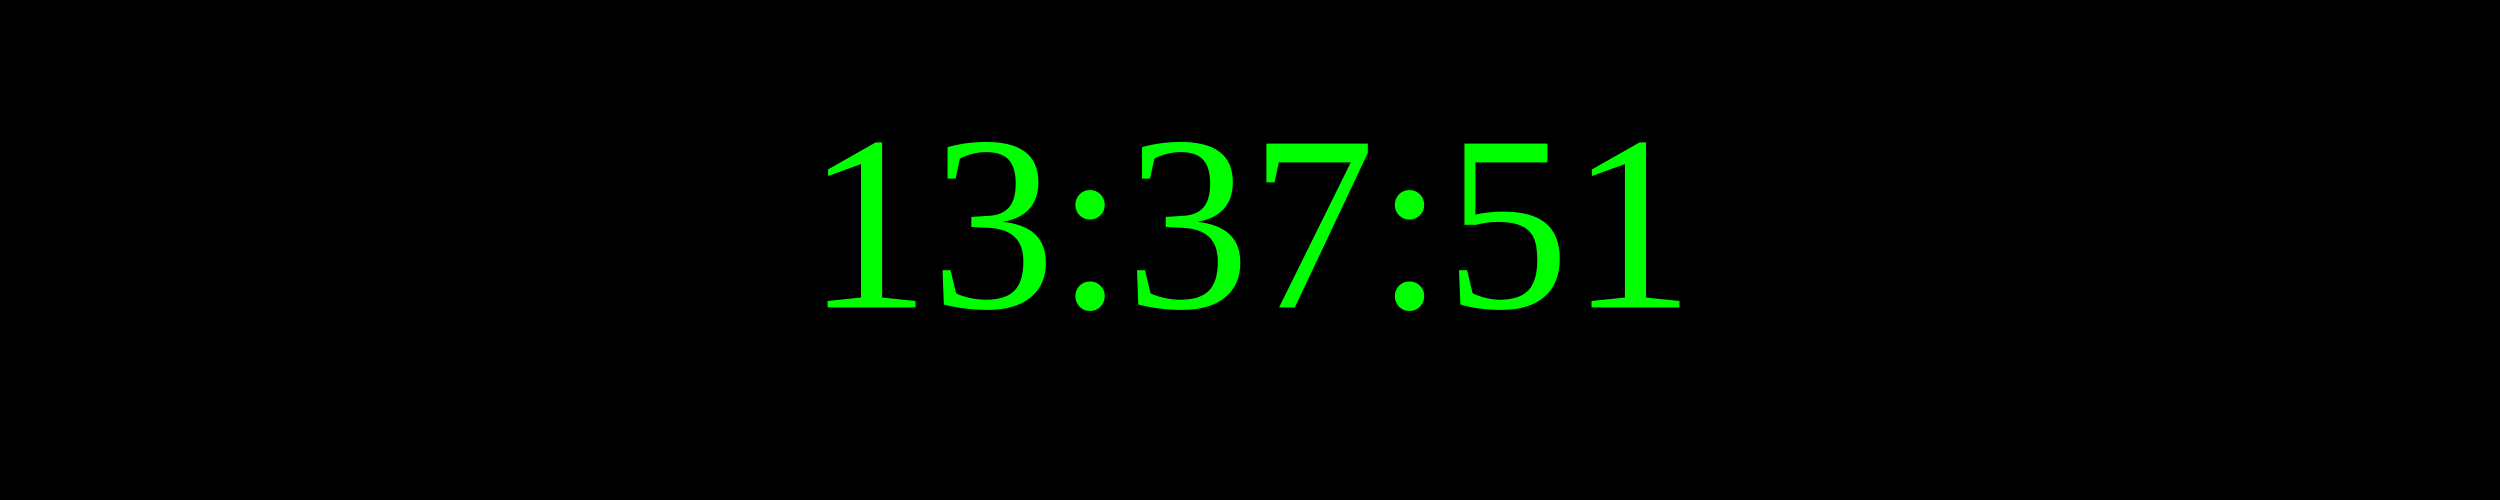
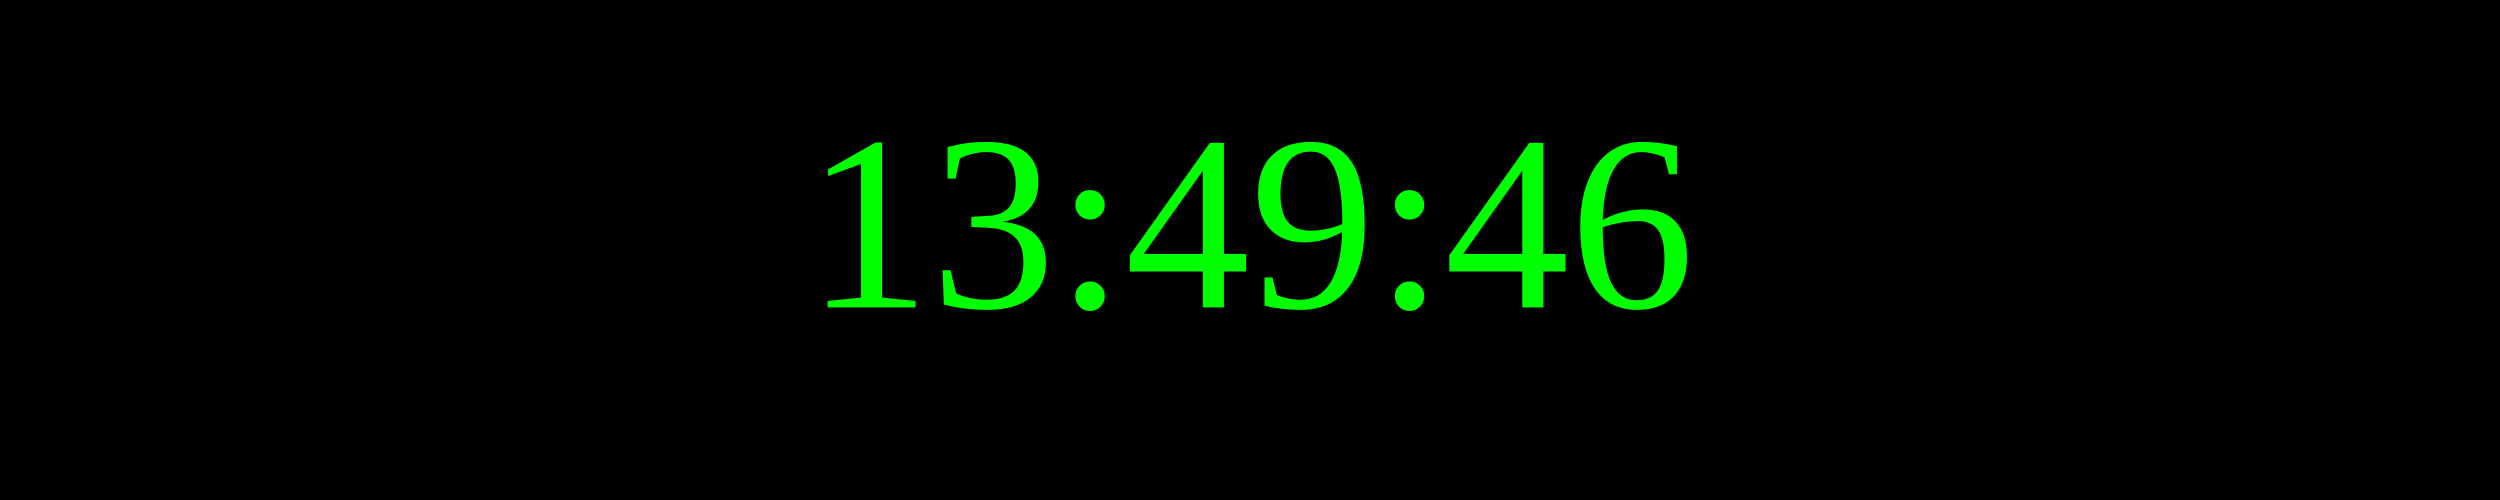
<svg xmlns="http://www.w3.org/2000/svg" width="250" height="50">
  <rect width="100%" height="100%" fill="black" />
  <text x="50%" y="50%" font-size="25" fill="lime" text-anchor="middle" dominant-baseline="middle">
- 13:37:51
+ 13:49:46
</text>
</svg>
